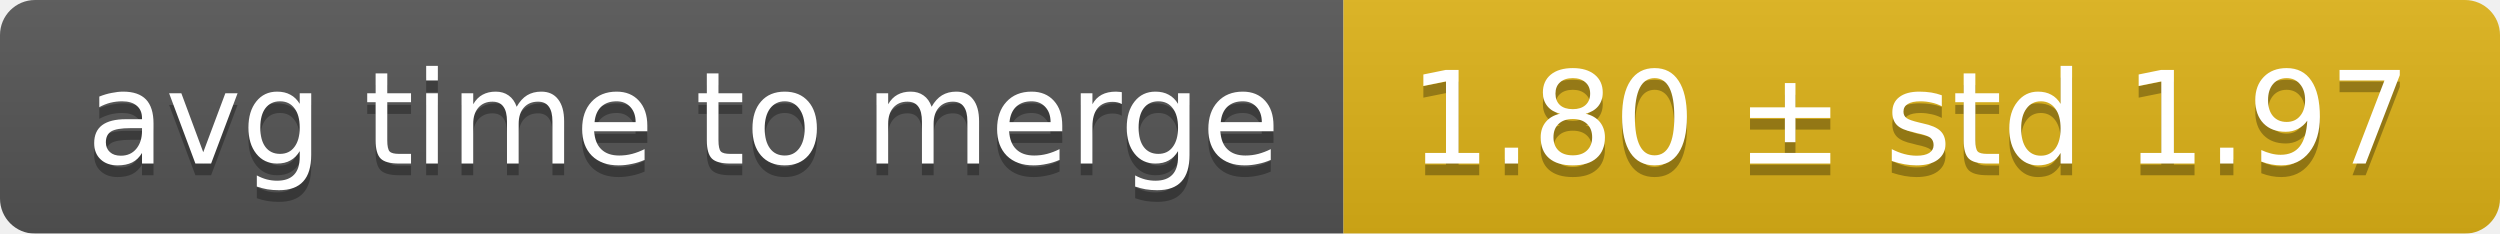
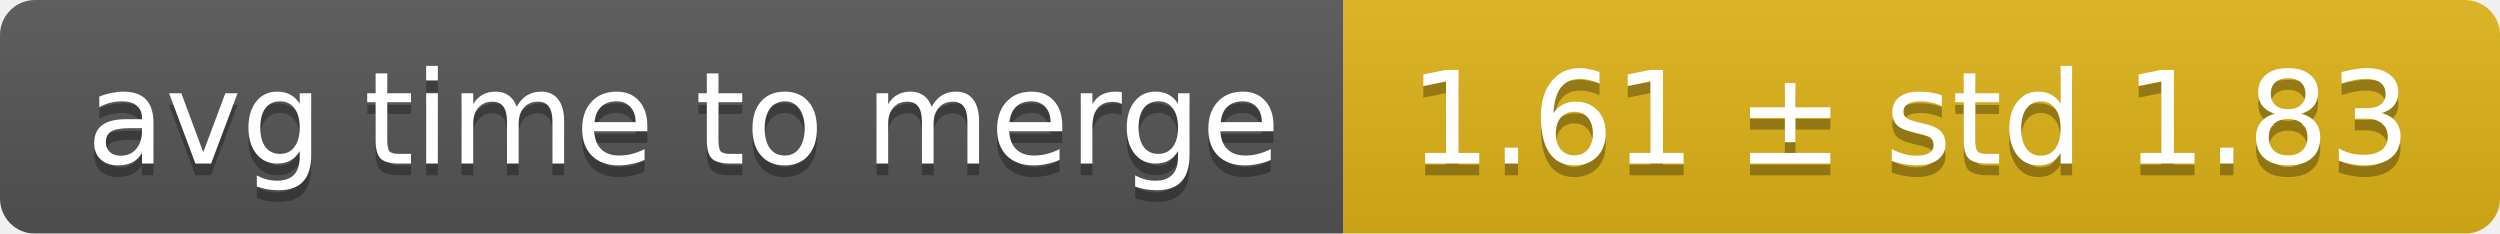
<svg xmlns="http://www.w3.org/2000/svg" width="214" height="20">
  <linearGradient id="smooth" x2="0" y2="100%">
    <stop offset="0" stop-color="#bbb" stop-opacity=".1" />
    <stop offset="1" stop-opacity=".1" />
  </linearGradient>
  <mask id="round">
    <rect width="214" height="20" rx="3" fill="#fff" />
  </mask>
  <g mask="url(#round)">
    <rect width="115" height="20" fill="#555" />
    <rect x="115" width="99" height="20" fill="#dfb317" />
    <rect width="214" height="20" fill="url(#smooth)" />
  </g>
  <g fill="#fff" text-anchor="middle" font-family="DejaVu Sans,Verdana,Geneva,sans-serif" font-size="11">
    <text x="58.5" y="15" fill="#010101" fill-opacity=".3">avg time to merge</text>
    <text x="58.5" y="14">avg time to merge</text>
-     <text x="163.5" y="15" fill="#010101" fill-opacity=".3">1.80 ± std 1.97</text>
-     <text x="163.5" y="14">1.80 ± std 1.97</text>
+     <text x="163.5" y="15" fill="#010101" fill-opacity=".3">1.61 ± std 1.83</text>
+     <text x="163.5" y="14">1.61 ± std 1.83</text>
  </g>
</svg>
